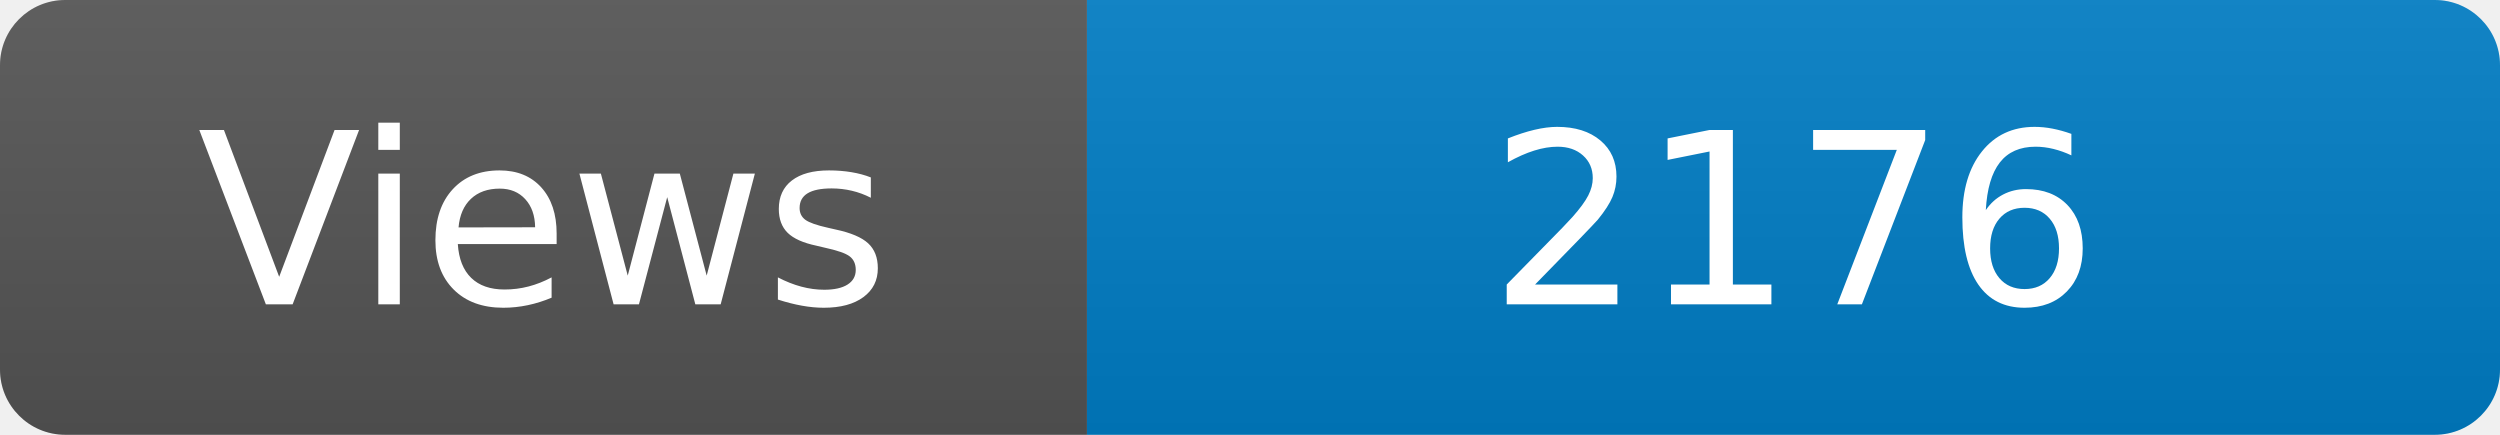
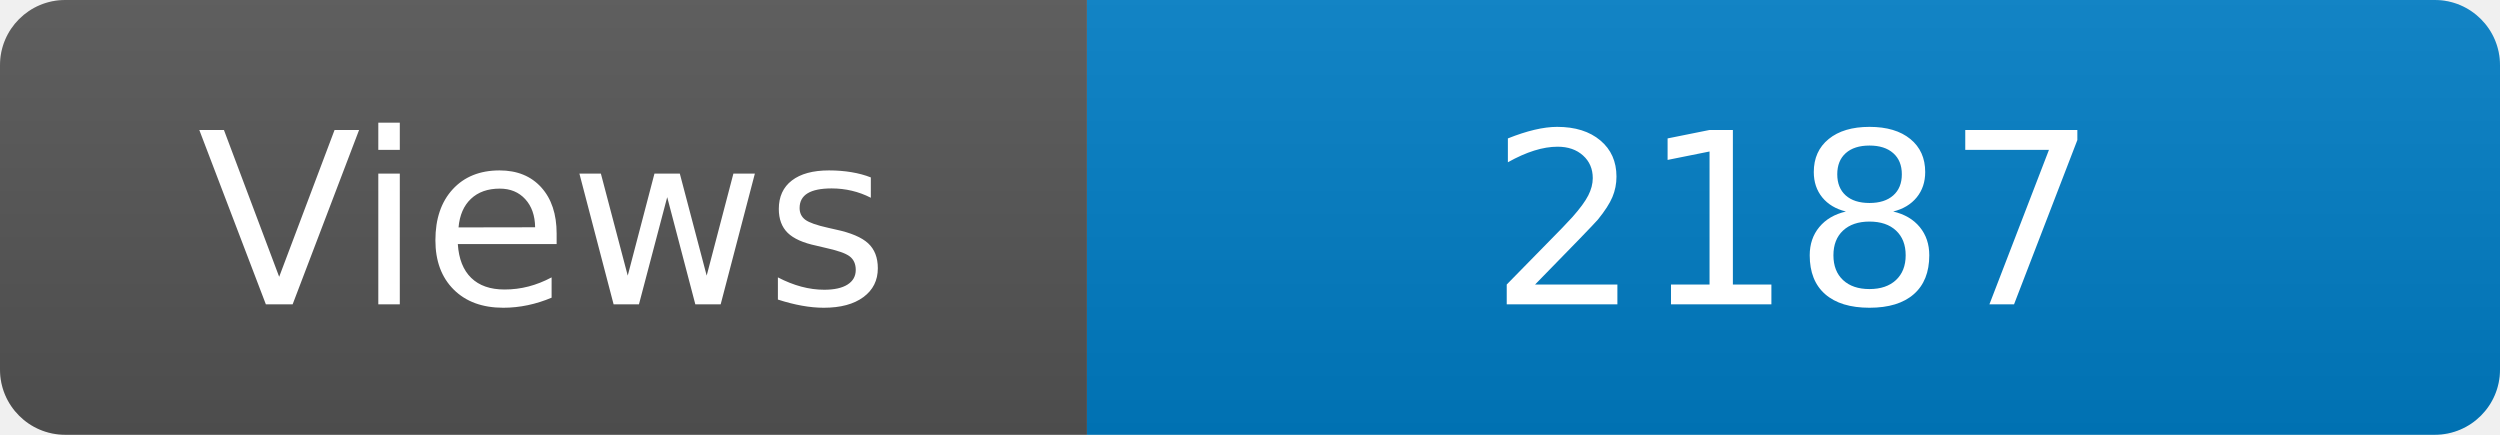
<svg xmlns="http://www.w3.org/2000/svg" width="115" height="20" role="img" aria-label="Maintained?: yes">
  <linearGradient id="s" x2="0" y2="100%">
    <stop offset="0" stop-color="#bbb" stop-opacity=".1" />
    <stop offset="1" stop-opacity=".1" />
  </linearGradient>
  <clipPath id="r">
    <rect width="115" height="20" rx="3" fill="#fff" />
  </clipPath>
  <g clip-path="url(#r)">
    <rect width="50" height="20" fill="#555" />
    <rect x="50" width="160" height="20" fill="#007ec6" />
    <rect width="115" height="20" fill="url(#s)" />
  </g>
  <g fill="#fff" text-anchor="middle" font-family="Verdana,Geneva,DejaVu Sans,sans-serif" font-size="110">
    <text x="250" y="140" transform="scale(.1)" fill="#fff">Views</text>
-     <text x="825" y="140" transform="scale(.1)" fill="#fff">2176</text>
+     <text x="825" y="140" transform="scale(.1)" fill="#fff">2187</text>
  </g>
</svg>
